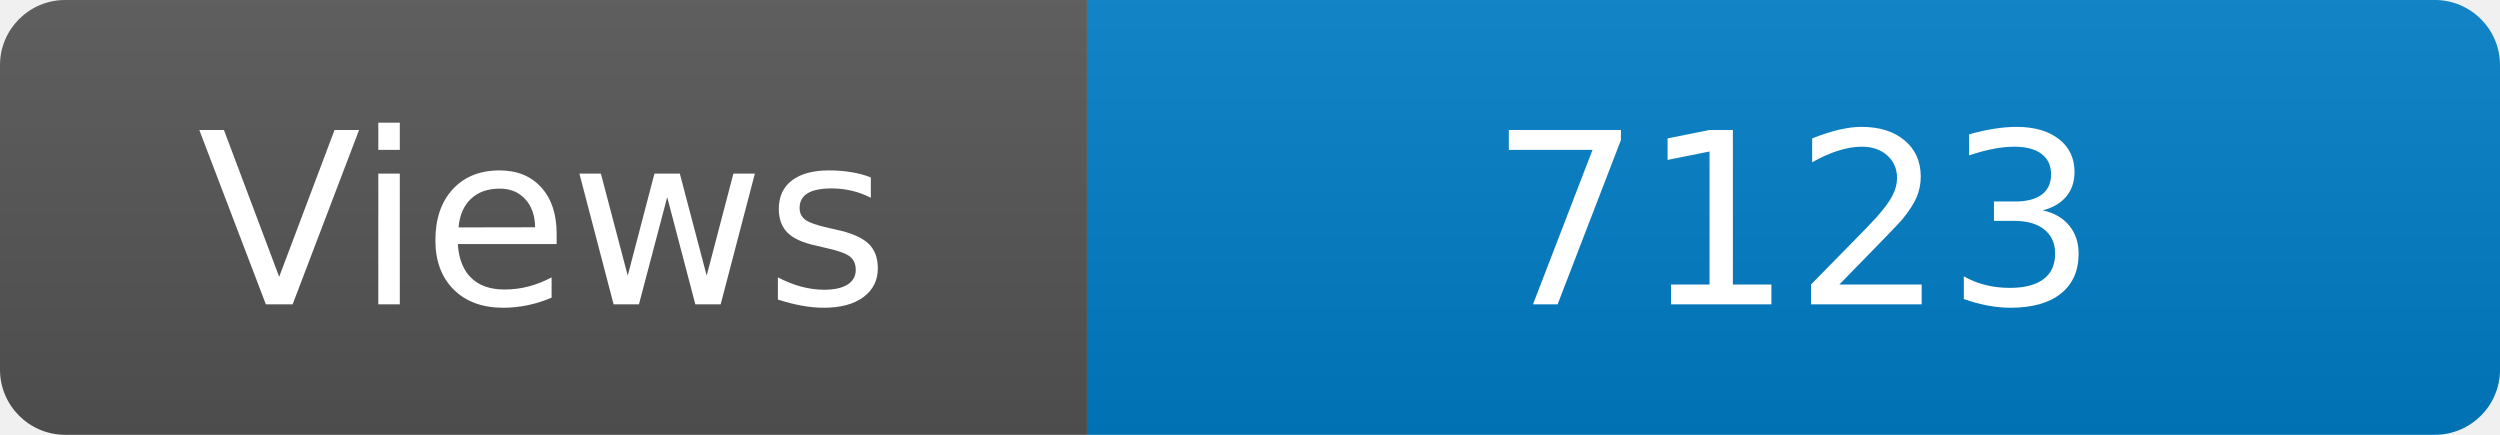
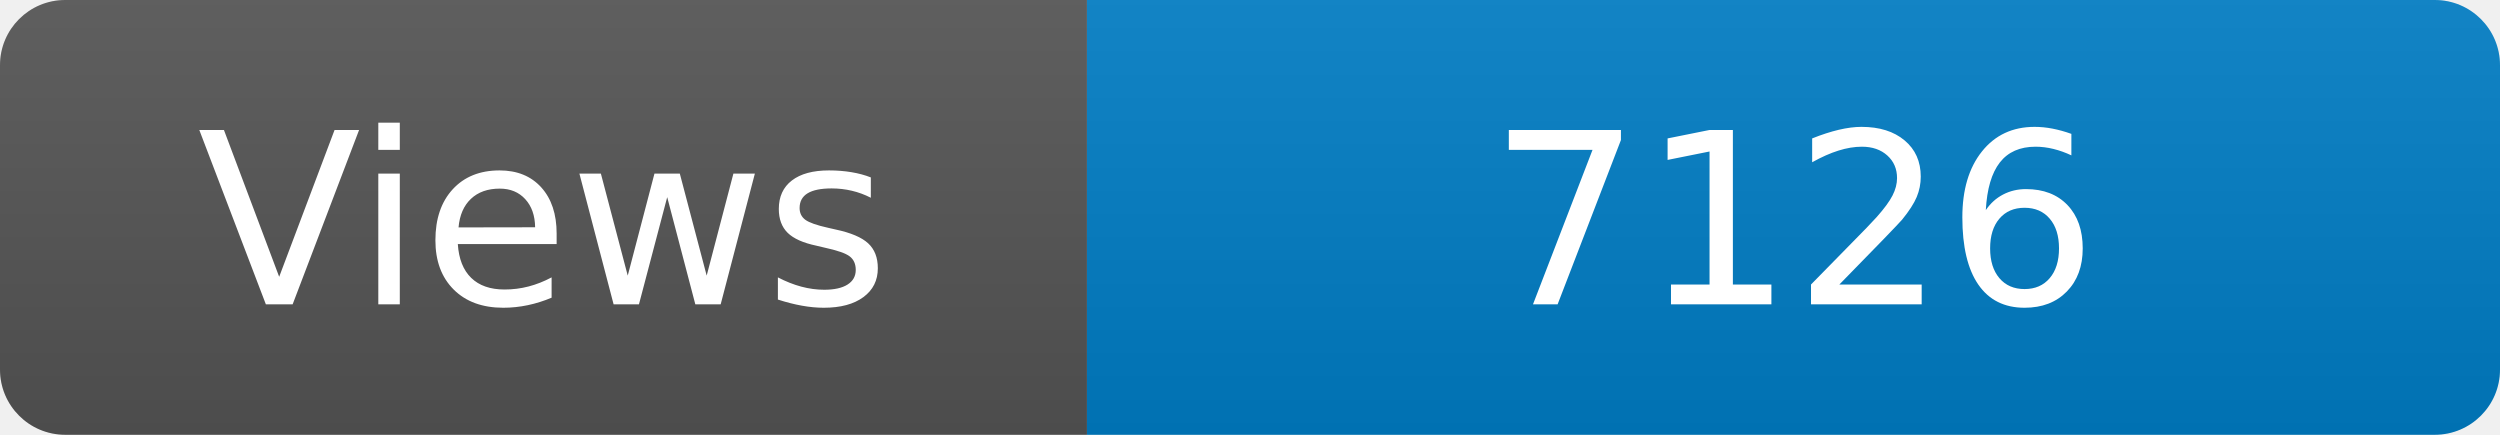
<svg xmlns="http://www.w3.org/2000/svg" width="115" height="20" role="img" aria-label="Maintained?: yes">
  <linearGradient id="s" x2="0" y2="100%">
    <stop offset="0" stop-color="#bbb" stop-opacity=".1" />
    <stop offset="1" stop-opacity=".1" />
  </linearGradient>
  <clipPath id="r">
    <rect width="115" height="20" rx="3" fill="#fff" />
  </clipPath>
  <g clip-path="url(#r)">
    <rect width="50" height="20" fill="#555" />
    <rect x="50" width="160" height="20" fill="#007ec6" />
    <rect width="115" height="20" fill="url(#s)" />
  </g>
  <g fill="#fff" text-anchor="middle" font-family="Verdana,Geneva,DejaVu Sans,sans-serif" font-size="110">
    <text x="250" y="140" transform="scale(.1)" fill="#fff">Views</text>
-     <text x="825" y="140" transform="scale(.1)" fill="#fff">7123</text>
+     <text x="825" y="140" transform="scale(.1)" fill="#fff">7126</text>
  </g>
</svg>
